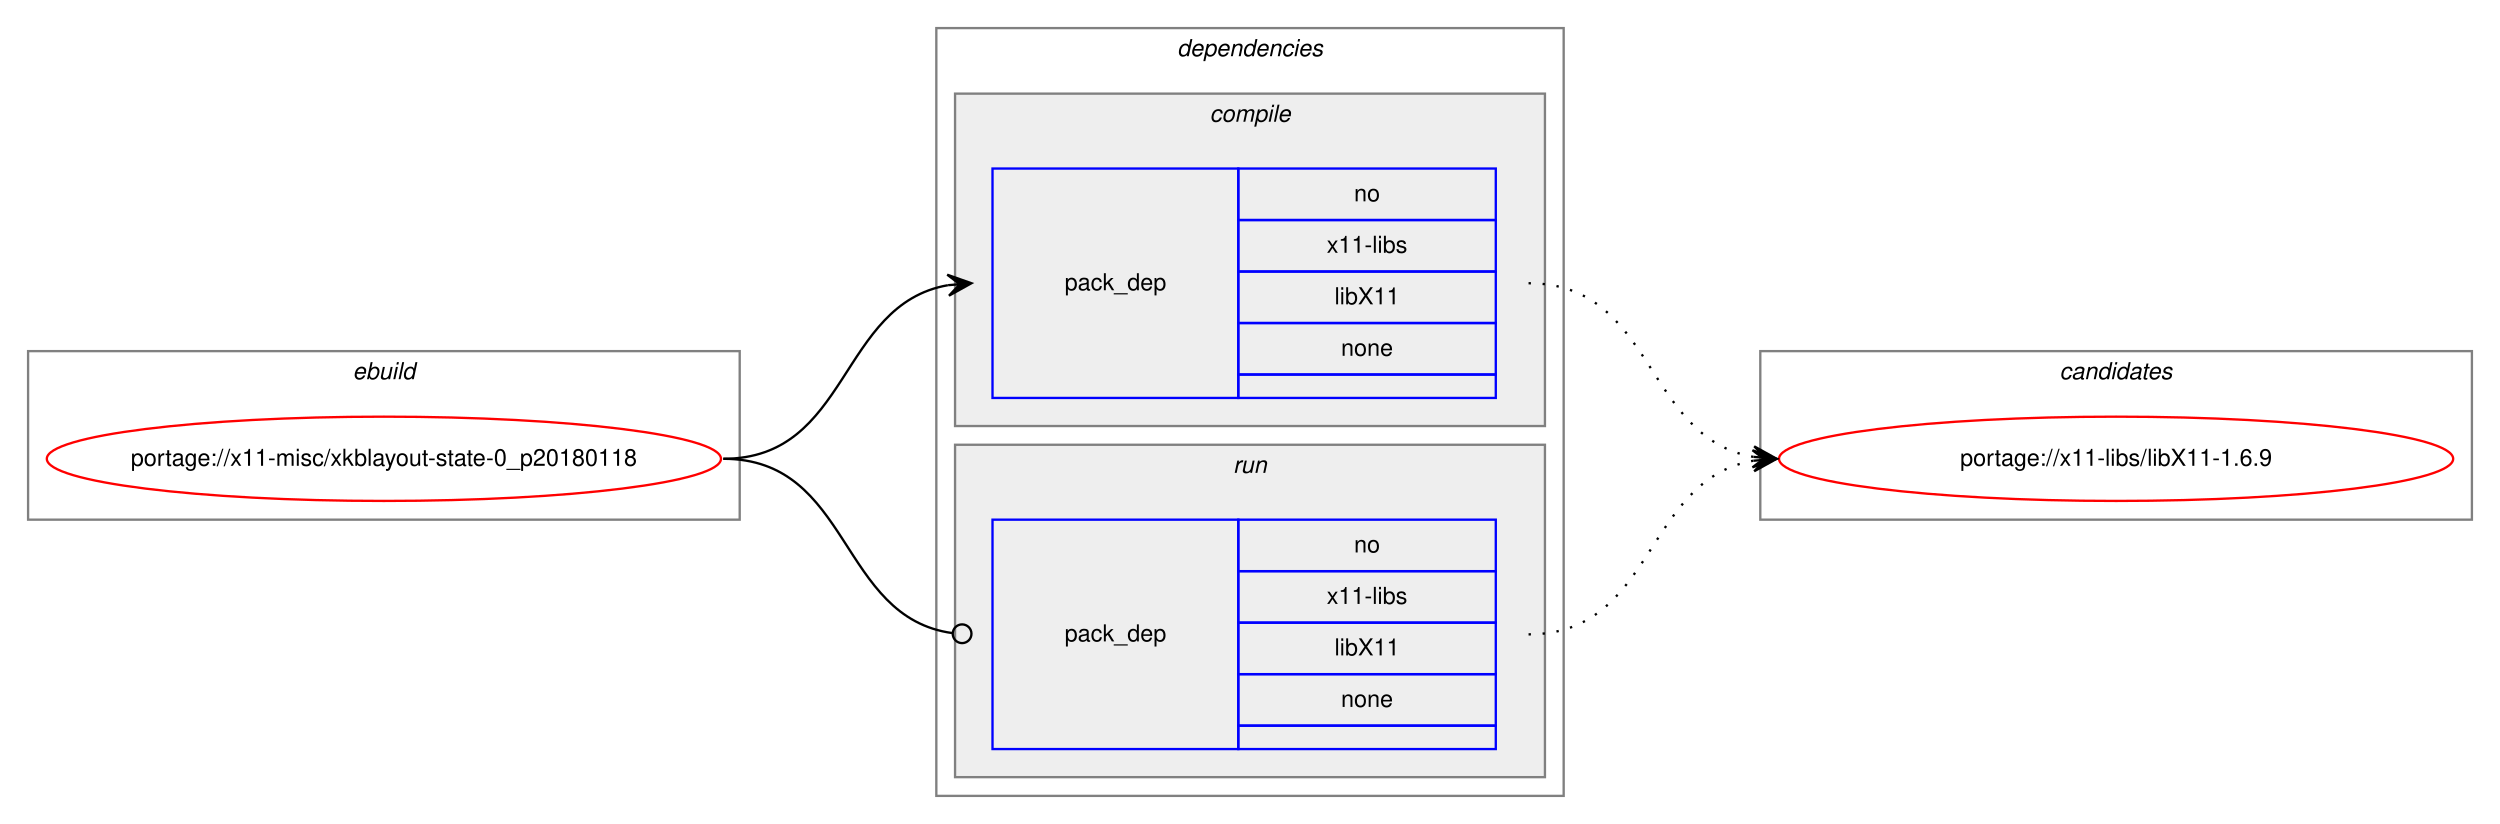
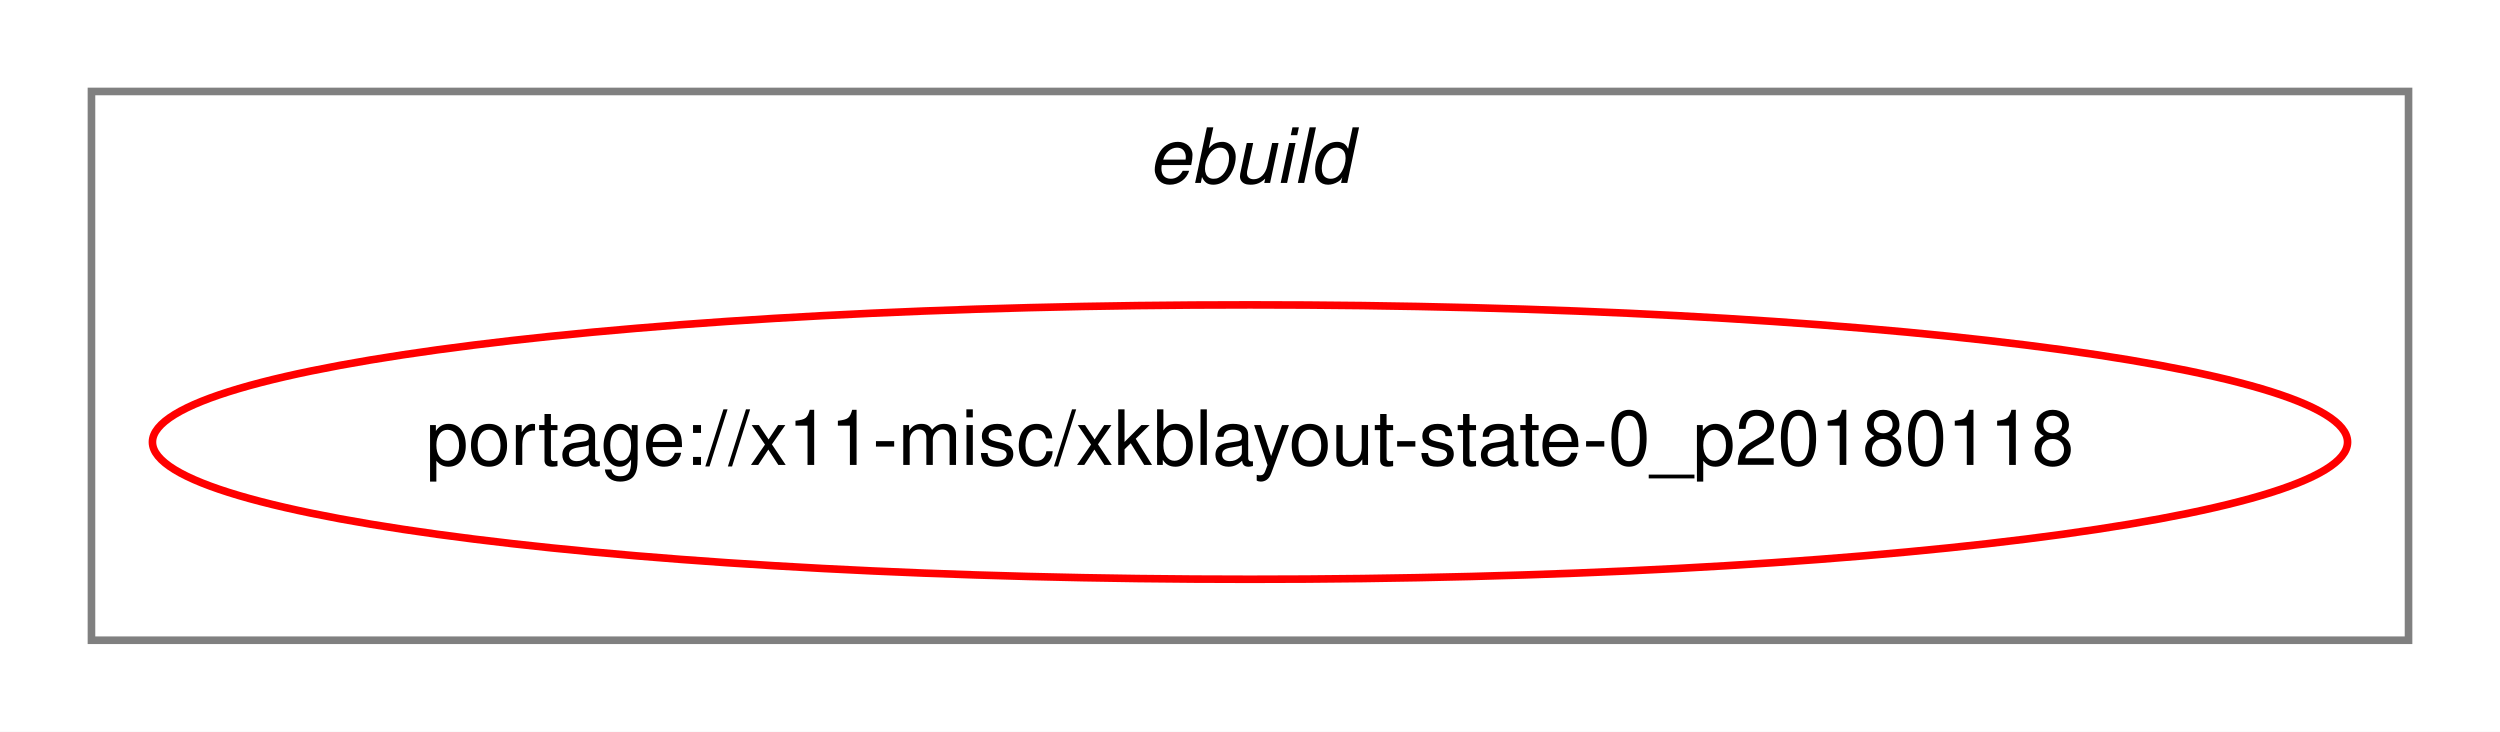
- <svg xmlns="http://www.w3.org/2000/svg" xmlns:xlink="http://www.w3.org/1999/xlink" width="1068pt" height="352pt" viewBox="0.00 0.00 1068.00 352.00">
-   <g id="graph0" class="graph" transform="scale(1 1) rotate(0) translate(4 348)">
-     <polygon fill="white" stroke="transparent" points="-4,4 -4,-348 1064,-348 1064,4 -4,4" />
+ <svg xmlns="http://www.w3.org/2000/svg" xmlns:xlink="http://www.w3.org/1999/xlink" width="328pt" height="96pt" viewBox="0.00 0.00 328.00 96.00">
+   <g id="graph0" class="graph" transform="scale(1 1) rotate(0) translate(4 92)">
+     <polygon fill="white" stroke="transparent" points="-4,4 -4,-92 324,-92 324,4 -4,4" />
    <g id="clust1" class="cluster">
-       <polygon fill="none" stroke="gray" points="8,-126 8,-198 312,-198 312,-126 8,-126" />
-       <text text-anchor="start" x="146.66" y="-186" font-family="Helvetica,sans-Serif" font-style="italic" font-size="10.00">ebuild</text>
-     </g>
-     <g id="clust2" class="cluster">
-       <polygon fill="none" stroke="gray" points="396,-8 396,-336 664,-336 664,-8 396,-8" />
-       <text text-anchor="start" x="498.88" y="-324" font-family="Helvetica,sans-Serif" font-style="italic" font-size="10.00">dependencies</text>
-     </g>
-     <g id="clust3" class="cluster">
-       <polygon fill="#eeeeee" stroke="gray" points="404,-166 404,-308 656,-308 656,-166 404,-166" />
-       <text text-anchor="start" x="512.78" y="-296" font-family="Helvetica,sans-Serif" font-style="italic" font-size="10.00">compile</text>
-     </g>
-     <g id="clust6" class="cluster">
-       <polygon fill="#eeeeee" stroke="gray" points="404,-16 404,-158 656,-158 656,-16 404,-16" />
-       <text text-anchor="start" x="522.78" y="-146" font-family="Helvetica,sans-Serif" font-style="italic" font-size="10.00">run</text>
-     </g>
-     <g id="clust8" class="cluster">
-       <polygon fill="none" stroke="gray" points="748,-126 748,-198 1052,-198 1052,-126 748,-126" />
-       <text text-anchor="start" x="875.82" y="-186" font-family="Helvetica,sans-Serif" font-style="italic" font-size="10.00">candidates</text>
+       <polygon fill="none" stroke="gray" points="8,-8 8,-80 312,-80 312,-8 8,-8" />
+       <text text-anchor="start" x="146.66" y="-68" font-family="Helvetica,sans-Serif" font-style="italic" font-size="10.00">ebuild</text>
    </g>
    <g id="node1" class="node">
      <g id="a_node1">
        <a xlink:href="../x11-misc/xkblayout-state-0_p20180118.svg" xlink:title="portage://x11-misc/xkblayout-state-0_p20180118">
-           <ellipse fill="none" stroke="red" cx="160" cy="-152" rx="144" ry="18" />
-           <text text-anchor="middle" x="160" y="-149" font-family="Helvetica,sans-Serif" font-size="10.00">portage://x11-misc/xkblayout-state-0_p20180118</text>
+           <ellipse fill="none" stroke="red" cx="160" cy="-34" rx="144" ry="18" />
+           <text text-anchor="middle" x="160" y="-31" font-family="Helvetica,sans-Serif" font-size="10.00">portage://x11-misc/xkblayout-state-0_p20180118</text>
        </a>
      </g>
    </g>
-     <g id="node2" class="node">
-       <polygon fill="none" stroke="blue" points="420,-178 420,-276 525,-276 525,-178 420,-178" />
-       <text text-anchor="start" x="450.82" y="-224" font-family="Helvetica,sans-Serif" font-size="10.00">pack_dep</text>
-       <polygon fill="none" stroke="blue" points="525,-254 525,-276 635,-276 635,-254 525,-254" />
-       <text text-anchor="start" x="574.44" y="-262" font-family="Helvetica,sans-Serif" font-size="10.00">no</text>
-       <polygon fill="none" stroke="blue" points="525,-232 525,-254 635,-254 635,-232 525,-232" />
-       <text text-anchor="start" x="562.78" y="-240" font-family="Helvetica,sans-Serif" font-size="10.00">x11-libs</text>
-       <polygon fill="none" stroke="blue" points="525,-210 525,-232 635,-232 635,-210 525,-210" />
-       <text text-anchor="start" x="566.11" y="-218" font-family="Helvetica,sans-Serif" font-size="10.00">libX11</text>
-       <polygon fill="none" stroke="blue" points="525,-188 525,-210 635,-210 635,-188 525,-188" />
-       <text text-anchor="start" x="568.88" y="-196" font-family="Helvetica,sans-Serif" font-size="10.00">none</text>
-       <polygon fill="none" stroke="blue" points="525,-178 525,-188 635,-188 635,-178 525,-178" />
-     </g>
-     <g id="edge1" class="edge">
-       <path fill="none" stroke="black" d="M305,-152C359.1,-152 354.2,-217.92 400.93,-226.16" />
-       <polygon fill="black" stroke="black" points="411,-227 400.66,-230.65 406.02,-226.58 401.03,-226.17 401.03,-226.17 401.03,-226.17 406.02,-226.58 401.41,-221.68 411,-227 411,-227" />
-     </g>
-     <g id="node3" class="node">
-       <polygon fill="none" stroke="blue" points="420,-28 420,-126 525,-126 525,-28 420,-28" />
-       <text text-anchor="start" x="450.82" y="-74" font-family="Helvetica,sans-Serif" font-size="10.00">pack_dep</text>
-       <polygon fill="none" stroke="blue" points="525,-104 525,-126 635,-126 635,-104 525,-104" />
-       <text text-anchor="start" x="574.44" y="-112" font-family="Helvetica,sans-Serif" font-size="10.00">no</text>
-       <polygon fill="none" stroke="blue" points="525,-82 525,-104 635,-104 635,-82 525,-82" />
-       <text text-anchor="start" x="562.78" y="-90" font-family="Helvetica,sans-Serif" font-size="10.00">x11-libs</text>
-       <polygon fill="none" stroke="blue" points="525,-60 525,-82 635,-82 635,-60 525,-60" />
-       <text text-anchor="start" x="566.11" y="-68" font-family="Helvetica,sans-Serif" font-size="10.00">libX11</text>
-       <polygon fill="none" stroke="blue" points="525,-38 525,-60 635,-60 635,-38 525,-38" />
-       <text text-anchor="start" x="568.88" y="-46" font-family="Helvetica,sans-Serif" font-size="10.00">none</text>
-       <polygon fill="none" stroke="blue" points="525,-28 525,-38 635,-38 635,-28 525,-28" />
-     </g>
-     <g id="edge2" class="edge">
-       <path fill="none" stroke="black" d="M305,-152C359.89,-152 354.05,-84.15 403.01,-77.52" />
-       <ellipse fill="none" stroke="black" cx="407.01" cy="-77.26" rx="4" ry="4" />
-     </g>
-     <g id="node4" class="node">
-       <g id="a_node4">
-         <a xlink:href="../x11-libs/libX11-1.6.9.svg" xlink:title="portage://x11-libs/libX11-1.6.9">
-           <ellipse fill="none" stroke="red" cx="900" cy="-152" rx="144" ry="18" />
-           <text text-anchor="middle" x="900" y="-149" font-family="Helvetica,sans-Serif" font-size="10.00">portage://x11-libs/libX11-1.6.9</text>
-         </a>
-       </g>
-     </g>
-     <g id="edge3" class="edge">
-       <path fill="none" stroke="black" stroke-dasharray="1,5" d="M649,-227C703.1,-227 698.2,-161.08 744.93,-152.84" />
-       <polygon fill="black" stroke="black" points="755,-152 745.41,-157.32 750.02,-152.42 745.03,-152.83 745.03,-152.83 745.03,-152.83 750.02,-152.42 744.66,-148.35 755,-152 755,-152" />
-     </g>
-     <g id="edge4" class="edge">
-       <path fill="none" stroke="black" stroke-dasharray="1,5" d="M649,-77C703.1,-77 698.2,-142.92 744.93,-151.16" />
-       <polygon fill="black" stroke="black" points="755,-152 744.66,-155.65 750.02,-151.58 745.03,-151.17 745.03,-151.17 745.03,-151.17 750.02,-151.58 745.41,-146.68 755,-152 755,-152" />
-     </g>
  </g>
</svg>
